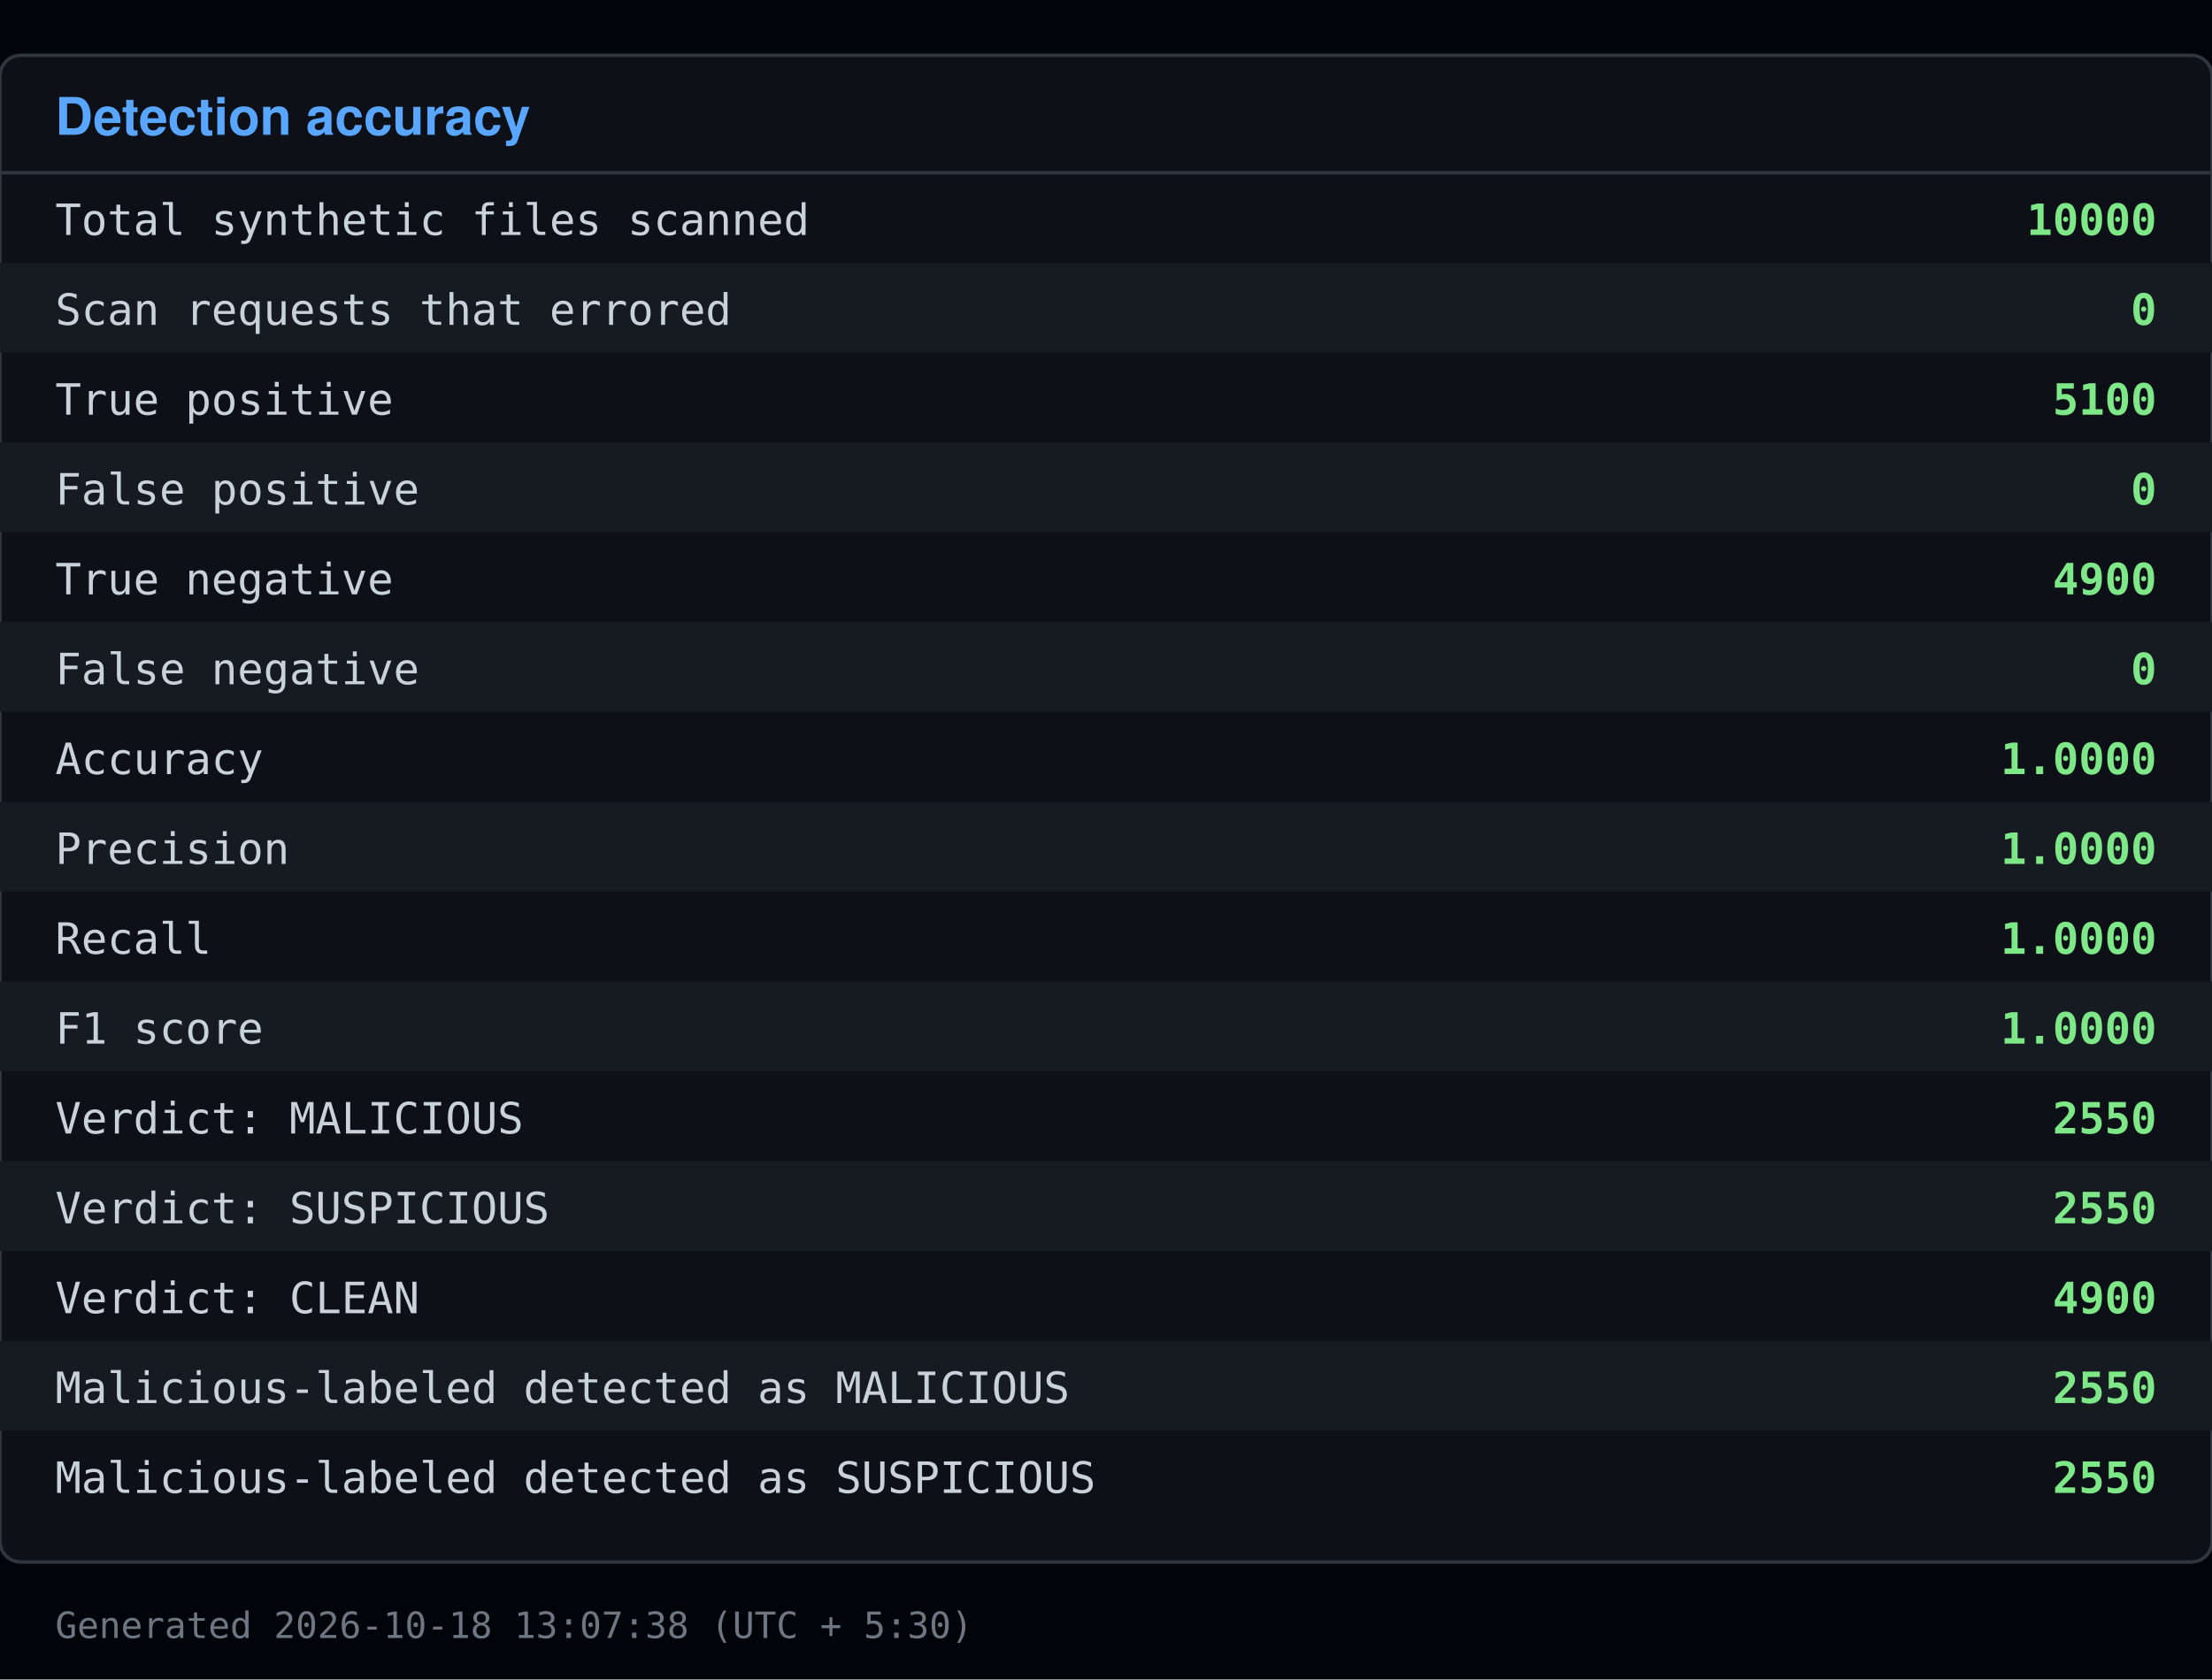
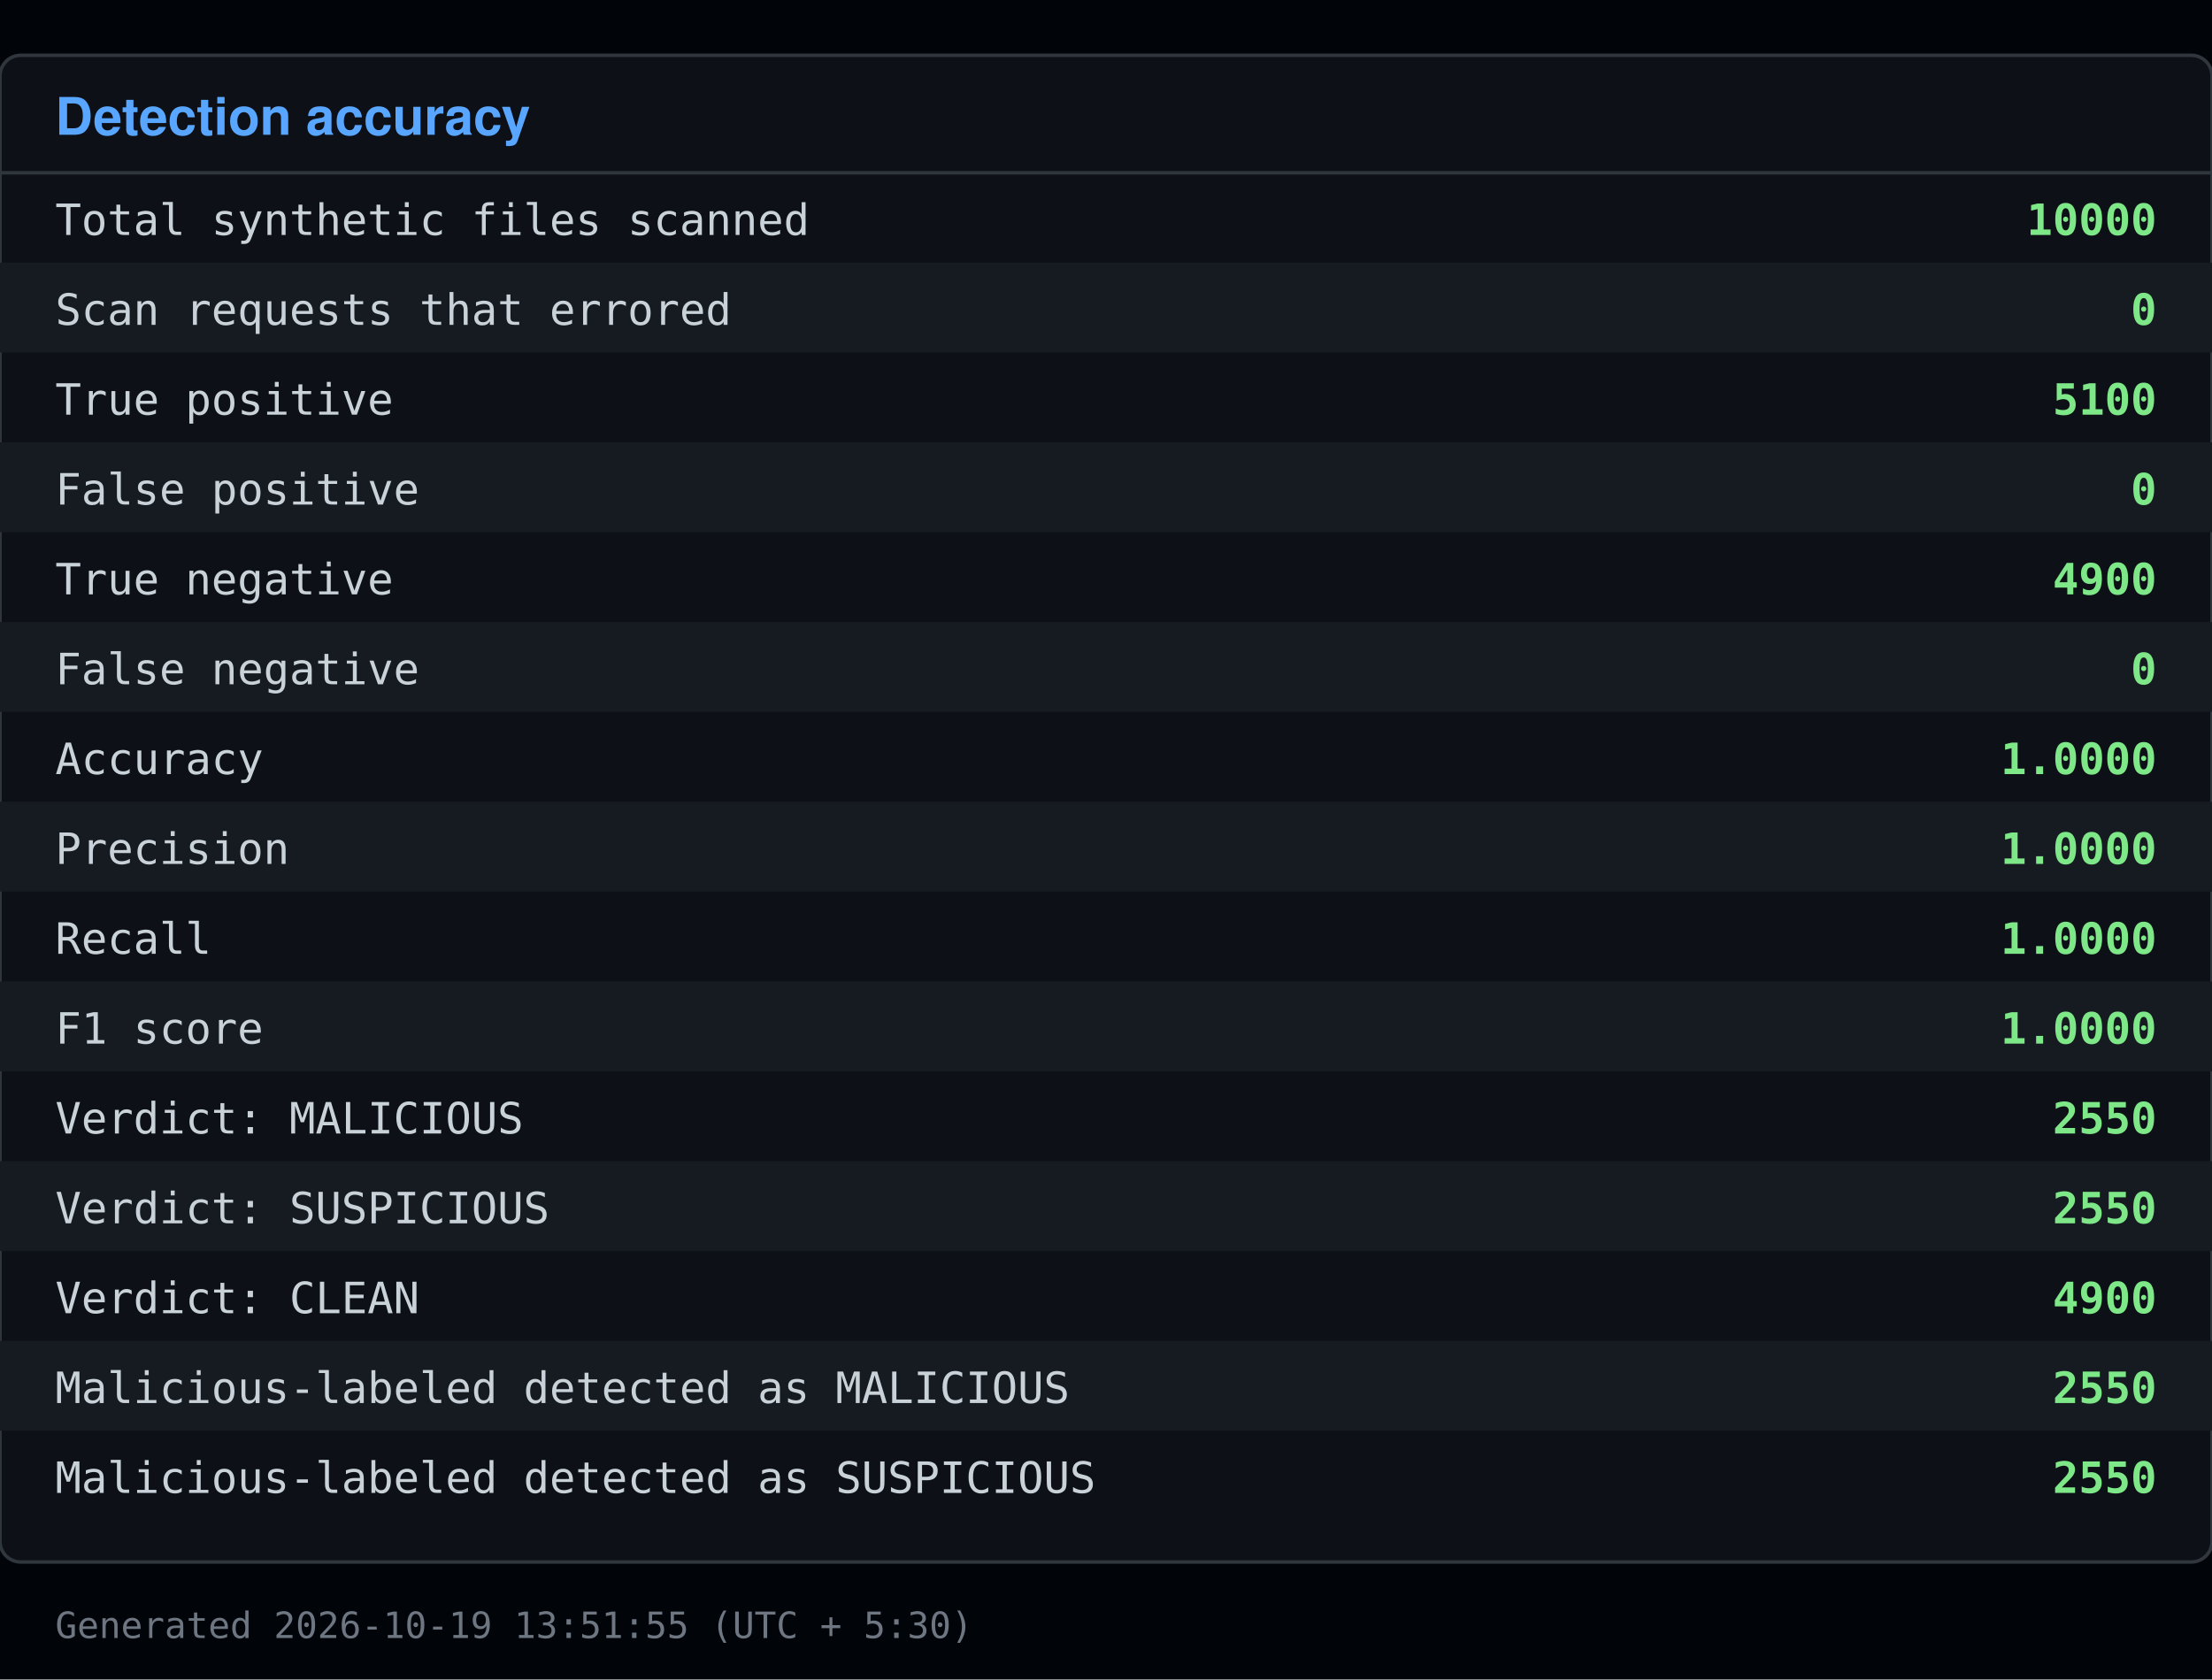
<svg xmlns="http://www.w3.org/2000/svg" viewBox="0 0 640 486" width="640" height="486">
  <rect x="0" y="0" width="640" height="486" fill="#010409" />
  <rect x="0" y="16" width="640" height="436" fill="#0d1117" stroke="#30363d" rx="6" />
  <text x="16" y="39" font-family="Segoe UI, Helvetica, Arial, sans-serif" font-size="15" font-weight="600" fill="#58a6ff">Detection accuracy</text>
  <line x1="0" y1="50" x2="640" y2="50" stroke="#30363d" />
  <text x="16" y="68" font-family="Consolas, Menlo, monospace" font-size="12.5" fill="#c9d1d9">Total synthetic files scanned</text>
  <text x="624" y="68" font-family="Consolas, Menlo, monospace" font-size="12.5" fill="#7ee787" text-anchor="end" font-weight="600">10000</text>
  <rect x="0" y="76" width="640" height="26" fill="#161b22" />
  <text x="16" y="94" font-family="Consolas, Menlo, monospace" font-size="12.5" fill="#c9d1d9">Scan requests that errored</text>
  <text x="624" y="94" font-family="Consolas, Menlo, monospace" font-size="12.5" fill="#7ee787" text-anchor="end" font-weight="600">0</text>
  <text x="16" y="120" font-family="Consolas, Menlo, monospace" font-size="12.5" fill="#c9d1d9">True positive</text>
  <text x="624" y="120" font-family="Consolas, Menlo, monospace" font-size="12.5" fill="#7ee787" text-anchor="end" font-weight="600">5100</text>
  <rect x="0" y="128" width="640" height="26" fill="#161b22" />
  <text x="16" y="146" font-family="Consolas, Menlo, monospace" font-size="12.5" fill="#c9d1d9">False positive</text>
  <text x="624" y="146" font-family="Consolas, Menlo, monospace" font-size="12.5" fill="#7ee787" text-anchor="end" font-weight="600">0</text>
  <text x="16" y="172" font-family="Consolas, Menlo, monospace" font-size="12.5" fill="#c9d1d9">True negative</text>
  <text x="624" y="172" font-family="Consolas, Menlo, monospace" font-size="12.5" fill="#7ee787" text-anchor="end" font-weight="600">4900</text>
  <rect x="0" y="180" width="640" height="26" fill="#161b22" />
  <text x="16" y="198" font-family="Consolas, Menlo, monospace" font-size="12.5" fill="#c9d1d9">False negative</text>
  <text x="624" y="198" font-family="Consolas, Menlo, monospace" font-size="12.5" fill="#7ee787" text-anchor="end" font-weight="600">0</text>
  <text x="16" y="224" font-family="Consolas, Menlo, monospace" font-size="12.5" fill="#c9d1d9">Accuracy</text>
  <text x="624" y="224" font-family="Consolas, Menlo, monospace" font-size="12.5" fill="#7ee787" text-anchor="end" font-weight="600">1.0000</text>
  <rect x="0" y="232" width="640" height="26" fill="#161b22" />
  <text x="16" y="250" font-family="Consolas, Menlo, monospace" font-size="12.5" fill="#c9d1d9">Precision</text>
  <text x="624" y="250" font-family="Consolas, Menlo, monospace" font-size="12.5" fill="#7ee787" text-anchor="end" font-weight="600">1.0000</text>
  <text x="16" y="276" font-family="Consolas, Menlo, monospace" font-size="12.5" fill="#c9d1d9">Recall</text>
  <text x="624" y="276" font-family="Consolas, Menlo, monospace" font-size="12.5" fill="#7ee787" text-anchor="end" font-weight="600">1.0000</text>
  <rect x="0" y="284" width="640" height="26" fill="#161b22" />
  <text x="16" y="302" font-family="Consolas, Menlo, monospace" font-size="12.5" fill="#c9d1d9">F1 score</text>
  <text x="624" y="302" font-family="Consolas, Menlo, monospace" font-size="12.5" fill="#7ee787" text-anchor="end" font-weight="600">1.0000</text>
  <text x="16" y="328" font-family="Consolas, Menlo, monospace" font-size="12.5" fill="#c9d1d9">Verdict: MALICIOUS</text>
  <text x="624" y="328" font-family="Consolas, Menlo, monospace" font-size="12.5" fill="#7ee787" text-anchor="end" font-weight="600">2550</text>
  <rect x="0" y="336" width="640" height="26" fill="#161b22" />
  <text x="16" y="354" font-family="Consolas, Menlo, monospace" font-size="12.5" fill="#c9d1d9">Verdict: SUSPICIOUS</text>
  <text x="624" y="354" font-family="Consolas, Menlo, monospace" font-size="12.5" fill="#7ee787" text-anchor="end" font-weight="600">2550</text>
  <text x="16" y="380" font-family="Consolas, Menlo, monospace" font-size="12.5" fill="#c9d1d9">Verdict: CLEAN</text>
  <text x="624" y="380" font-family="Consolas, Menlo, monospace" font-size="12.5" fill="#7ee787" text-anchor="end" font-weight="600">4900</text>
  <rect x="0" y="388" width="640" height="26" fill="#161b22" />
  <text x="16" y="406" font-family="Consolas, Menlo, monospace" font-size="12.5" fill="#c9d1d9">Malicious-labeled detected as MALICIOUS</text>
  <text x="624" y="406" font-family="Consolas, Menlo, monospace" font-size="12.5" fill="#7ee787" text-anchor="end" font-weight="600">2550</text>
  <text x="16" y="432" font-family="Consolas, Menlo, monospace" font-size="12.5" fill="#c9d1d9">Malicious-labeled detected as SUSPICIOUS</text>
  <text x="624" y="432" font-family="Consolas, Menlo, monospace" font-size="12.5" fill="#7ee787" text-anchor="end" font-weight="600">2550</text>
-   <text x="16" y="474" font-family="Consolas, Menlo, monospace" font-size="10.5" fill="#6e7681">Generated 2026-10-18 13:07:38 (UTC + 5:30)</text>
+   <text x="16" y="474" font-family="Consolas, Menlo, monospace" font-size="10.5" fill="#6e7681">Generated 2026-10-19 13:51:55 (UTC + 5:30)</text>
</svg>
